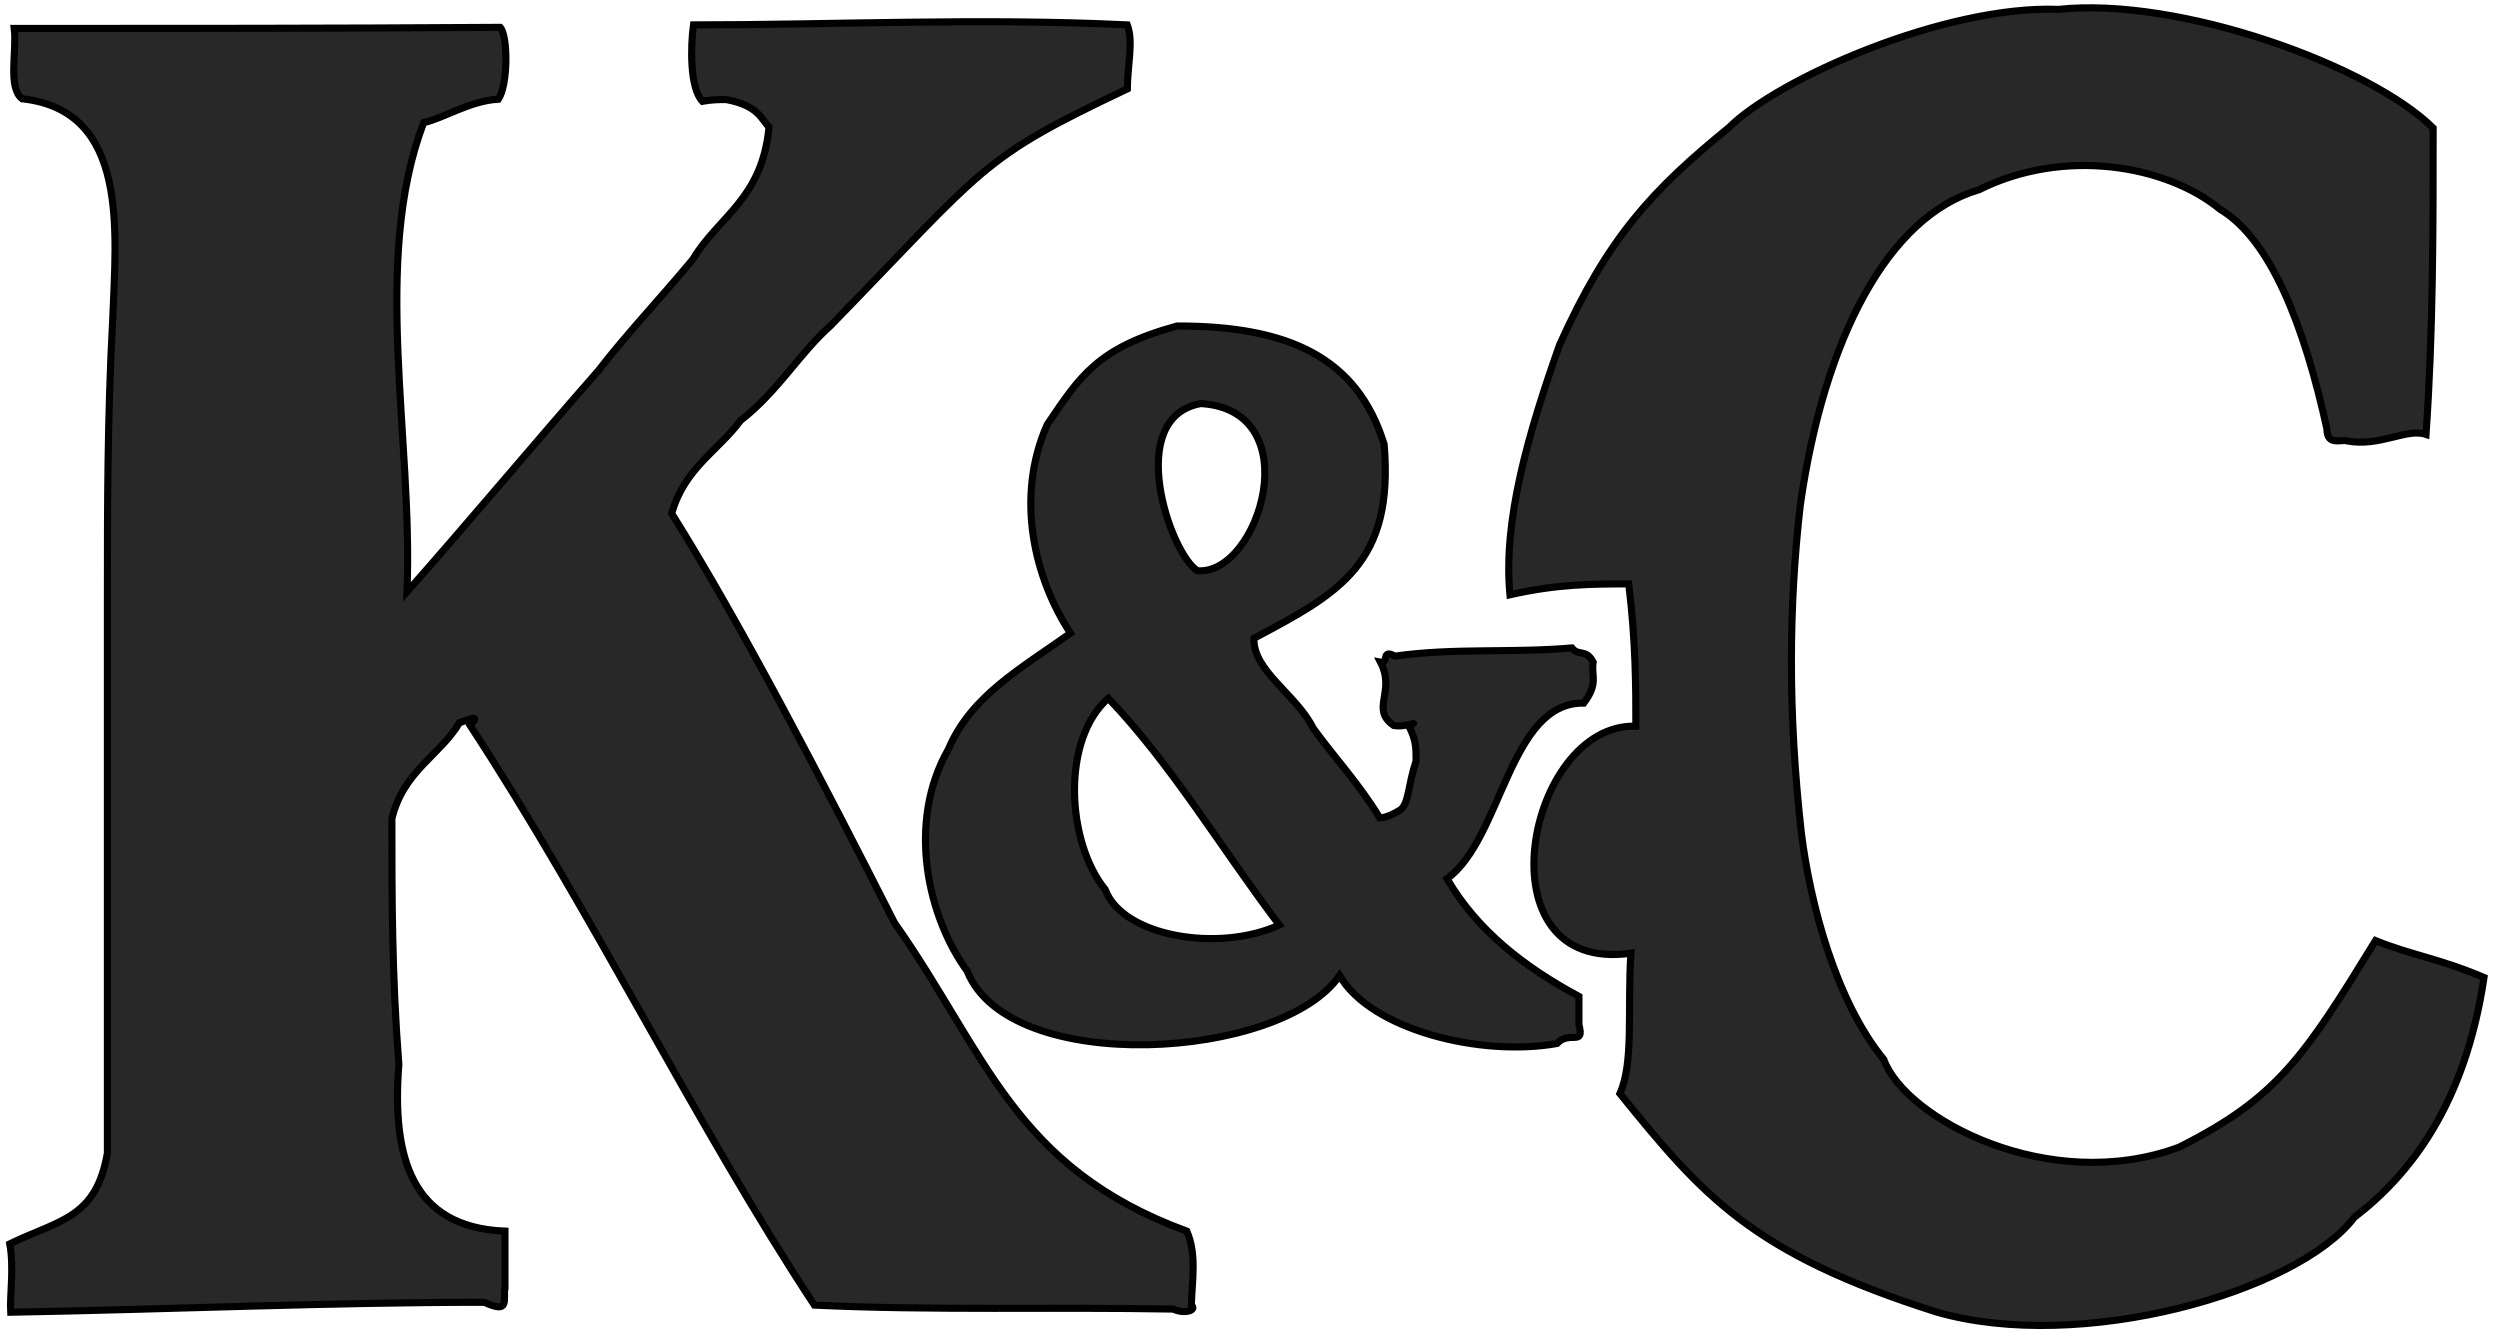
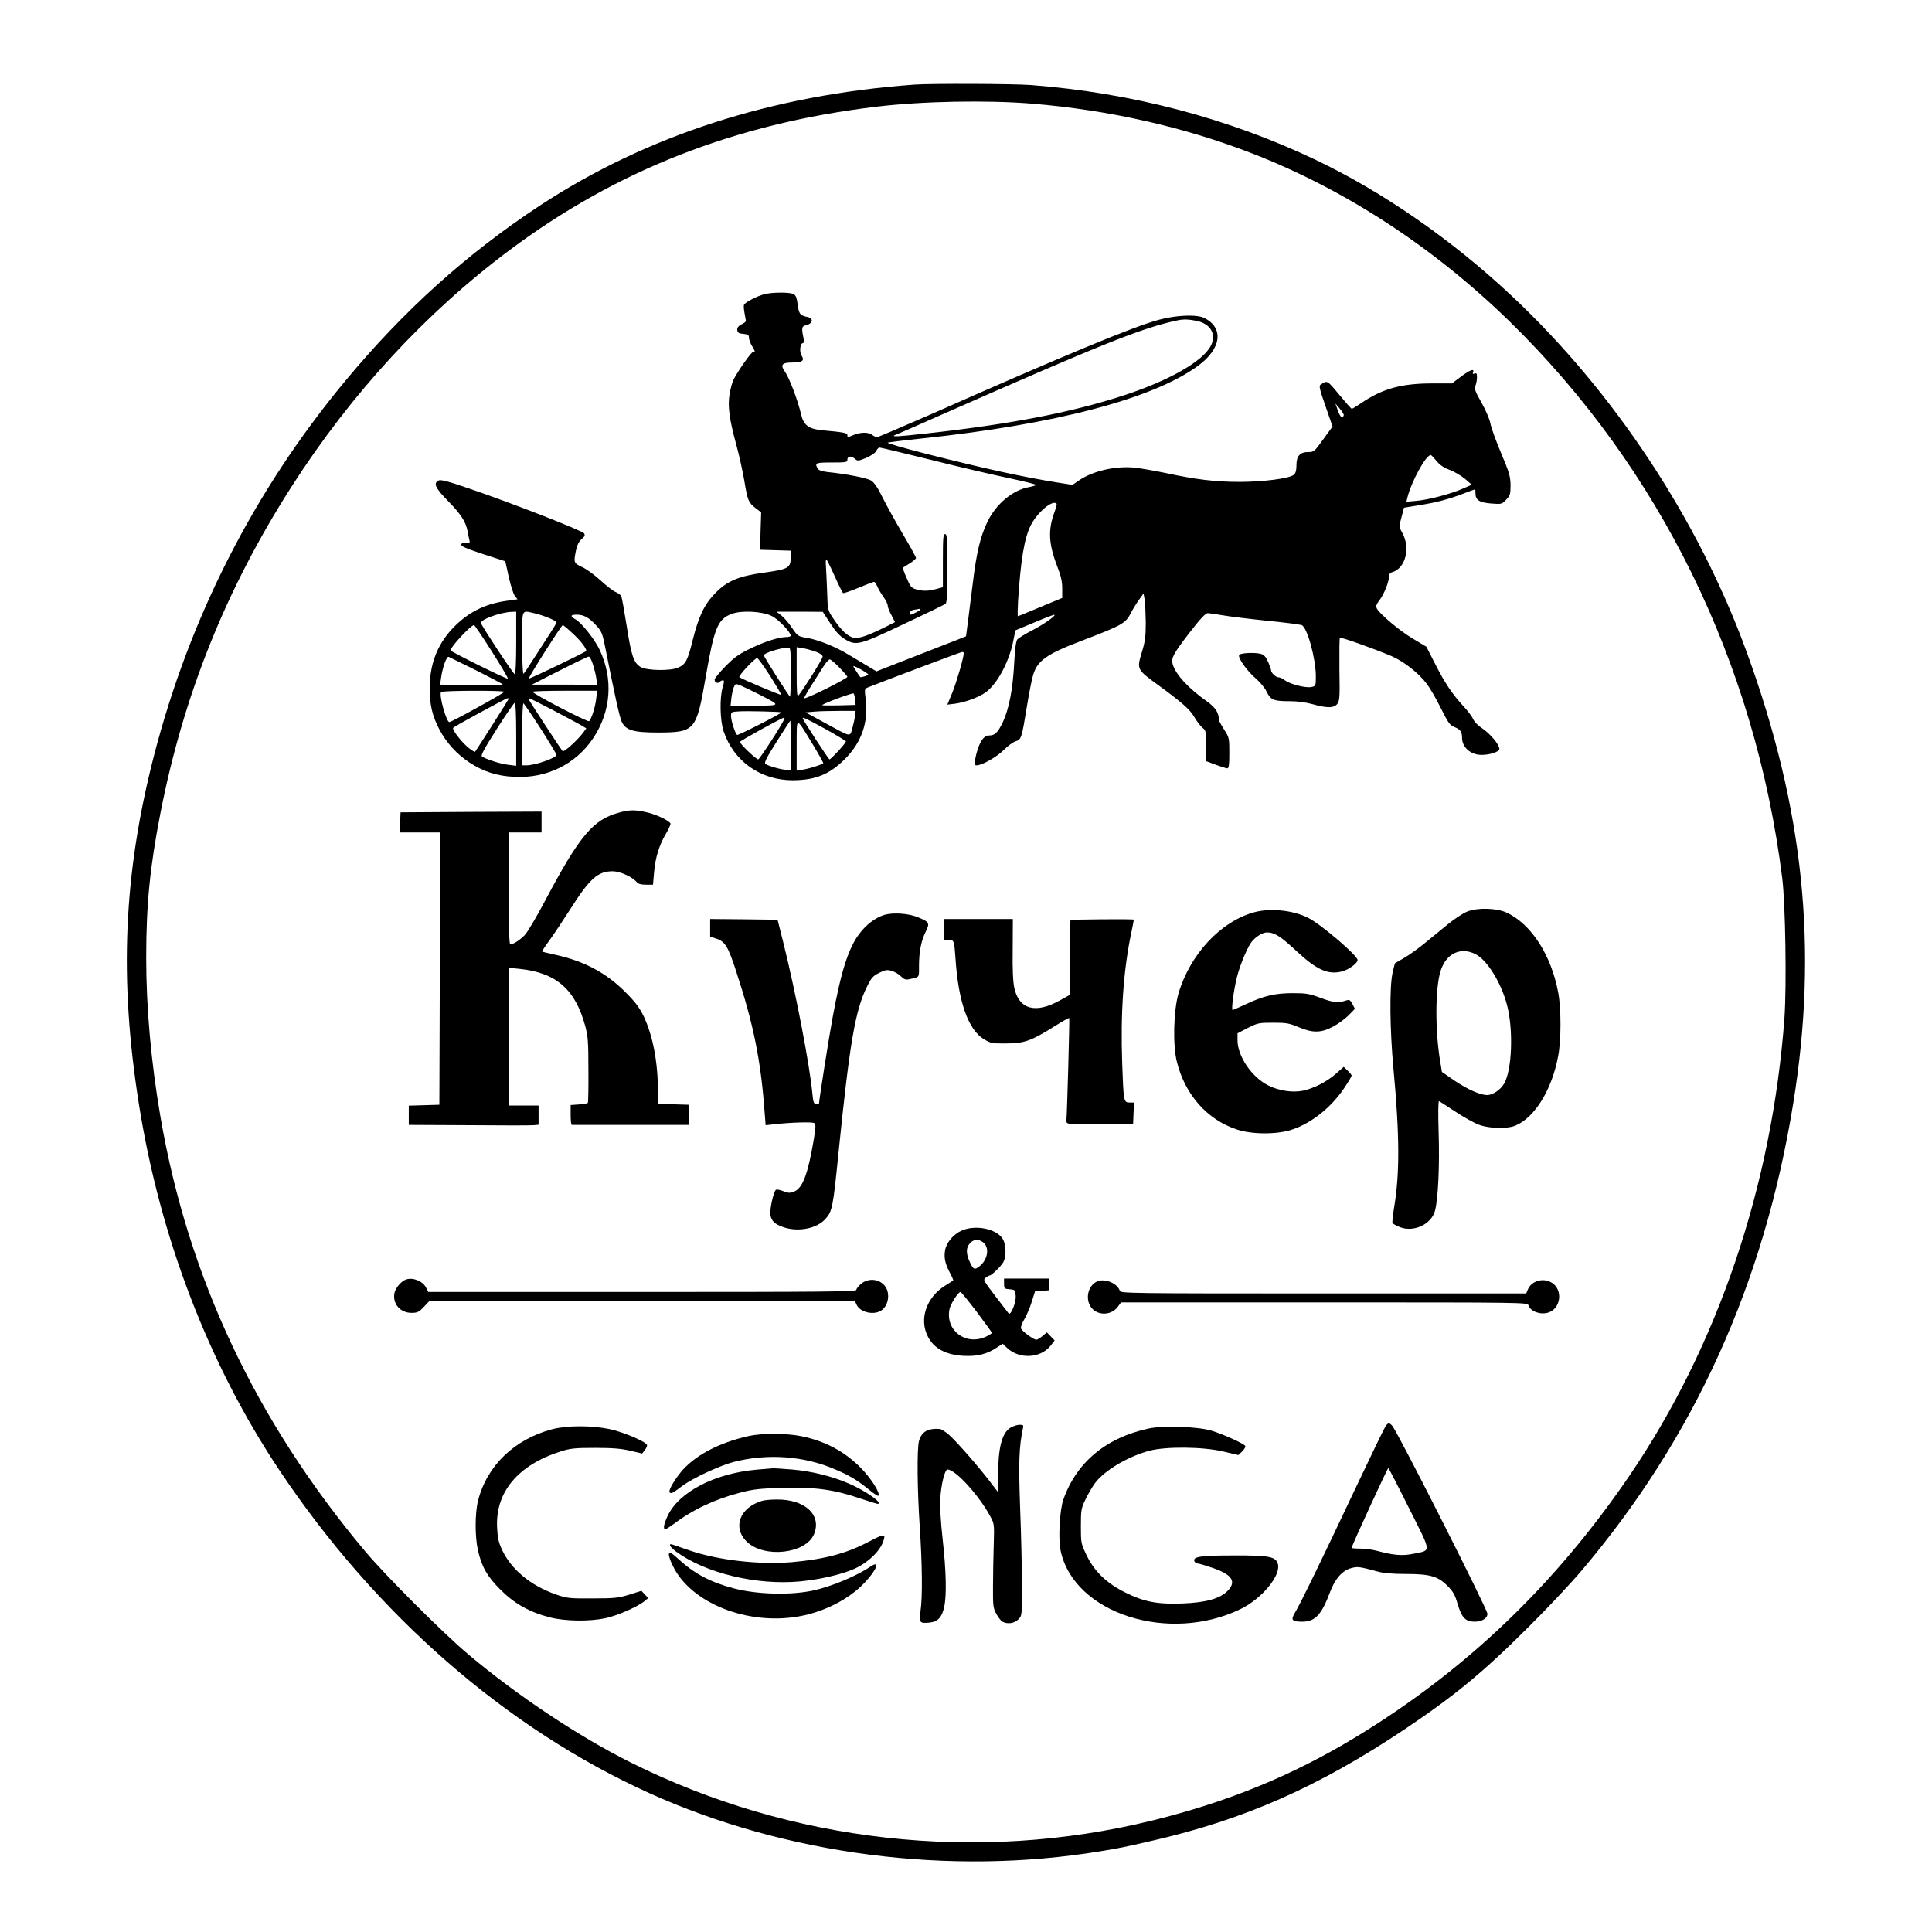
- <svg xmlns="http://www.w3.org/2000/svg" width="351.5px" height="188.5px">
-   <path fill-rule="evenodd" stroke="rgb(0, 0, 0)" stroke-width="1px" stroke-linecap="butt" stroke-linejoin="miter" fill="rgb(40, 40, 40)" d="M330.000,62.000 C329.333,61.667 327.167,62.833 327.167,60.314 C323.988,45.844 319.273,33.675 312.148,29.429 C304.665,23.250 290.254,20.668 278.241,26.684 C265.492,30.380 256.479,47.509 253.122,71.000 C251.513,85.1 251.350,100.1 253.279,117.191 C254.517,127.037 258.093,140.705 264.864,148.969 C267.881,157.279 288.081,168.065 306.371,161.298 C320.221,154.342 323.967,148.582 334.000,132.247 C339.000,134.282 343.1,134.800 349.253,137.436 C346.589,155.266 338.892,165.125 331.018,171.161 C322.977,181.726 292.419,190.317 272.241,184.460 C246.288,176.221 239.416,168.158 227.757,153.757 C229.724,149.391 228.800,142.133 229.300,134.023 C207.814,137.070 214.575,101.635 230.000,102.1 C230.000,96.667 230.000,90.333 229.000,82.1 C224.000,82.1 219.000,82.1 212.299,83.628 C211.302,73.209 214.857,60.989 219.272,48.495 C226.051,33.418 232.247,26.764 243.119,17.902 C249.931,11.098 273.485,0.691 289.423,1.318 C306.366,-0.496 333.282,9.226 342.1,18.000 C342.1,32.333 342.1,46.667 341.1,61.077 C338.333,60.152 334.667,62.848 330.000,62.000 ZM224.000,93.1 C223.667,95.000 224.833,96.000 222.677,98.857 C212.170,98.696 211.182,117.993 203.450,123.550 C207.753,130.913 214.362,135.971 222.000,140.1 C222.000,142.000 222.000,142.1 222.000,144.1 C222.833,147.167 220.667,144.833 218.907,146.719 C208.205,148.630 192.744,144.788 188.340,137.158 C180.261,149.039 141.884,151.443 135.976,136.517 C130.499,129.047 127.406,115.705 133.343,105.343 C136.517,97.850 143.410,94.076 150.510,89.026 C145.519,81.463 142.656,70.037 147.230,59.706 C151.793,52.999 154.200,48.914 165.509,45.833 C181.142,45.820 190.828,50.232 194.608,62.464 C196.040,79.300 188.226,83.414 176.305,89.749 C176.151,94.342 182.289,97.639 184.628,102.372 C187.556,106.444 190.972,110.028 194.000,115.000 C194.1,115.000 195.1,115.000 196.894,113.864 C198.098,112.965 197.958,110.423 199.1,107.000 C199.1,105.1 199.1,104.1 198.1,102.1 C199.833,101.167 197.667,102.333 195.955,102.000 C192.603,99.667 196.286,97.333 194.1,93.1 C195.333,93.333 194.167,91.167 196.1,92.253 C204.667,91.060 212.333,91.840 221.000,91.1 C222.000,92.333 223.000,91.167 224.000,93.1 ZM168.819,56.742 C157.987,58.717 164.481,77.824 168.358,80.245 C177.068,80.959 184.187,57.636 168.819,56.742 ZM155.825,98.175 C149.206,103.978 149.927,118.347 155.397,125.077 C157.832,131.662 171.317,133.972 179.870,130.058 C171.577,119.090 164.769,107.565 155.825,98.175 ZM116.786,45.786 C112.366,49.700 109.381,55.048 104.121,59.121 C101.025,63.358 96.189,65.856 94.443,72.200 C104.015,87.446 115.688,109.861 125.761,129.737 C138.658,148.022 142.463,164.137 166.864,173.1 C168.299,176.333 167.590,180.167 167.500,183.500 C168.333,184.167 166.667,184.833 164.943,184.057 C148.254,183.746 130.874,184.279 114.500,183.500 C97.928,158.359 83.141,127.991 66.1,102.000 C67.833,100.167 65.667,101.333 64.606,101.606 C61.884,106.217 56.713,108.380 55.1,115.1 C55.1,126.1 55.1,137.1 56.078,149.653 C55.067,162.748 57.886,172.568 71.000,173.1 C71.000,176.333 71.000,178.667 71.000,181.1 C70.667,182.667 71.833,184.833 68.1,183.1 C46.667,183.1 24.187,184.085 1.500,184.500 C1.353,182.171 2.000,178.333 1.375,174.885 C8.408,171.490 13.520,171.317 15.1,162.1 C15.1,136.1 15.1,111.000 15.1,84.000 C15.1,71.333 15.1,58.667 15.843,45.010 C16.297,32.611 18.235,15.521 3.110,13.890 C1.058,12.276 2.397,7.270 2.000,4.000 C24.333,4.000 46.667,4.000 70.330,3.846 C71.438,5.053 71.438,11.947 70.070,13.949 C66.081,14.161 62.337,16.646 59.569,17.241 C52.158,36.707 58.112,61.661 57.219,83.219 C66.137,73.137 74.773,62.773 84.120,52.120 C88.184,46.851 92.751,42.084 97.418,36.456 C101.004,30.437 107.165,28.007 108.121,17.879 C107.010,16.657 106.518,14.816 102.1,14.000 C101.1,14.000 100.1,14.000 98.758,14.242 C96.974,12.359 97.088,6.579 97.500,3.500 C117.167,3.500 137.924,2.500 158.500,3.500 C159.380,5.833 158.534,9.126 158.500,12.500 C137.706,22.353 138.764,23.194 116.786,45.786 Z" />
+ <svg xmlns="http://www.w3.org/2000/svg" version="1.0" width="1295pt" height="1295pt" viewBox="0 0 1295 1295" preserveAspectRatio="xMidYMid meet">
+   <g transform="translate(0,1295) scale(0.1,-0.1)" fill="#000000" stroke="none">
+     <path d="M6130 12383 c-954 -69 -1795 -341 -2510 -810 -491 -323 -914 -704 -1307 -1178 -611 -736 -1043 -1585 -1283 -2518 -202 -789 -232 -1488 -99 -2327 141 -893 467 -1743 942 -2455 647 -969 1521 -1731 2481 -2165 915 -413 2013 -555 3021 -389 134 22 153 26 345 70 623 143 1118 362 1697 749 334 224 528 384 829 685 122 121 279 288 349 370 761 896 1229 1928 1425 3140 168 1038 71 1973 -312 3024 -324 890 -892 1749 -1583 2395 -399 373 -857 690 -1305 904 -588 280 -1234 450 -1909 502 -121 9 -668 11 -781 3z m790 -128 c510 -42 1012 -155 1467 -331 624 -241 1221 -630 1732 -1129 1008 -985 1646 -2289 1827 -3730 22 -176 30 -722 15 -938 -83 -1125 -446 -2197 -1038 -3067 -501 -735 -1101 -1308 -1836 -1754 -428 -259 -859 -435 -1368 -560 -1169 -286 -2417 -146 -3491 390 -350 175 -760 448 -1088 724 -171 144 -554 527 -691 690 -734 875 -1188 1838 -1373 2911 -63 367 -96 732 -96 1068 0 359 25 611 96 974 155 792 442 1505 880 2188 399 622 897 1162 1459 1582 720 538 1516 849 2460 962 309 37 744 45 1045 20z" />
+     <path d="M5127 10979 c-49 -12 -133 -55 -140 -72 -3 -7 -1 -33 4 -58 4 -24 8 -47 9 -51 0 -4 -14 -15 -31 -23 -22 -12 -29 -22 -27 -38 2 -17 11 -23 41 -25 30 -3 37 -7 37 -25 0 -12 9 -37 20 -55 23 -38 24 -42 7 -42 -12 0 -99 -124 -131 -186 -8 -17 -20 -61 -26 -97 -13 -82 -1 -168 45 -337 19 -69 43 -178 54 -242 22 -134 28 -147 77 -185 l36 -27 -4 -125 -3 -126 103 -3 102 -3 0 -43 c0 -73 -14 -81 -177 -104 -171 -23 -249 -56 -328 -137 -73 -74 -112 -156 -151 -312 -35 -142 -48 -167 -101 -189 -51 -22 -210 -19 -249 5 -46 28 -62 73 -93 273 -16 101 -32 190 -36 200 -4 9 -20 22 -37 29 -17 7 -63 42 -102 78 -39 36 -95 77 -124 90 -57 27 -58 30 -41 113 8 36 20 60 38 75 20 17 24 25 16 38 -11 18 -481 202 -769 300 -145 50 -193 62 -207 54 -36 -19 -21 -50 65 -138 88 -90 120 -141 131 -206 4 -22 9 -48 12 -58 4 -15 0 -18 -23 -15 -20 2 -30 -2 -32 -12 -2 -12 34 -27 146 -64 l149 -48 23 -105 c13 -57 31 -115 41 -127 l18 -23 -78 -11 c-147 -21 -262 -81 -363 -190 -99 -108 -148 -238 -148 -397 0 -108 18 -185 65 -274 48 -91 116 -165 203 -223 93 -60 181 -89 297 -95 218 -12 413 83 531 259 120 180 136 397 43 593 -32 69 -123 183 -162 204 -37 20 -34 31 8 31 48 0 83 -19 131 -72 37 -40 42 -53 62 -153 61 -309 95 -463 109 -492 27 -58 77 -73 244 -73 248 1 257 11 320 376 56 325 80 384 173 419 65 25 205 18 269 -14 44 -21 127 -108 127 -132 0 -5 -13 -9 -28 -9 -50 0 -143 -29 -240 -76 -78 -37 -109 -59 -169 -120 -40 -41 -73 -81 -73 -89 0 -20 20 -29 33 -16 6 6 16 11 23 11 9 0 9 -11 -2 -47 -21 -71 -18 -221 6 -294 68 -202 248 -329 464 -329 151 1 244 38 348 141 112 110 160 248 141 400 -9 67 -8 71 11 80 76 31 627 239 635 239 6 0 11 -3 11 -7 0 -30 -46 -187 -74 -259 l-36 -87 49 6 c65 8 158 41 206 75 78 55 159 204 187 347 l14 70 125 52 c68 29 129 52 134 52 22 0 -65 -62 -146 -104 -47 -24 -92 -52 -100 -61 -9 -11 -16 -63 -21 -159 -9 -175 -35 -310 -78 -399 -34 -70 -52 -86 -94 -86 -37 0 -72 -63 -90 -162 -6 -32 -4 -38 11 -38 36 0 139 59 182 104 25 25 60 51 78 57 39 12 41 18 77 239 14 85 32 178 41 206 28 95 91 140 320 227 279 107 300 118 336 190 12 23 36 62 53 86 l31 43 7 -38 c4 -22 7 -91 8 -154 0 -98 -4 -128 -27 -204 -34 -112 -33 -114 113 -220 159 -116 211 -162 241 -215 15 -25 38 -56 52 -68 25 -20 26 -26 26 -123 l0 -102 64 -24 c35 -13 70 -24 77 -24 11 0 14 22 14 103 0 100 -1 104 -35 157 -19 30 -35 59 -35 65 0 47 -23 83 -79 123 -125 88 -211 181 -231 251 -11 41 5 70 120 219 66 85 101 122 115 122 11 0 58 -7 105 -15 47 -8 179 -24 295 -36 115 -11 219 -25 230 -29 37 -14 95 -224 95 -344 0 -63 -1 -65 -30 -71 -37 -8 -144 19 -177 45 -14 11 -33 20 -43 20 -18 0 -50 30 -50 47 0 6 -9 31 -20 57 -15 33 -28 48 -48 53 -39 11 -132 7 -145 -6 -15 -15 51 -109 114 -162 26 -22 57 -60 69 -85 27 -56 47 -64 153 -64 52 0 109 -7 155 -20 100 -28 147 -27 168 5 14 21 15 53 12 229 -1 112 0 207 3 211 7 6 221 -70 347 -123 82 -36 180 -112 236 -186 21 -28 64 -102 94 -163 50 -100 60 -114 93 -127 38 -16 49 -31 49 -72 0 -63 58 -114 130 -114 58 0 120 21 120 40 0 29 -61 102 -115 138 -29 19 -54 45 -60 61 -6 15 -36 56 -68 90 -75 82 -122 152 -190 286 l-56 110 -92 55 c-89 53 -219 163 -240 201 -8 15 -4 27 16 54 31 39 65 124 65 159 0 17 7 27 23 31 89 27 123 164 65 266 -21 38 -21 39 -4 102 l17 64 129 21 c84 14 165 35 236 61 59 23 109 41 111 41 2 0 3 -13 3 -28 0 -44 27 -61 106 -67 68 -5 71 -5 99 25 27 28 30 37 30 98 -1 59 -8 84 -63 214 -34 81 -67 171 -72 200 -6 30 -32 90 -60 140 -43 75 -48 91 -40 113 6 15 10 40 10 57 0 24 -3 29 -16 24 -12 -4 -15 -2 -10 9 10 27 -21 16 -82 -30 l-60 -45 -131 0 c-208 0 -335 -35 -480 -134 -29 -20 -56 -36 -60 -36 -4 0 -42 43 -85 95 -81 98 -79 97 -125 66 -11 -7 -5 -34 34 -144 l47 -136 -62 -85 c-59 -83 -63 -86 -101 -86 -55 0 -79 -26 -79 -88 0 -34 -5 -54 -17 -64 -28 -25 -204 -48 -364 -48 -164 0 -294 16 -494 59 -77 16 -174 33 -216 37 -126 11 -273 -23 -365 -85 l-45 -31 -97 15 c-237 38 -489 93 -887 194 -148 38 -263 71 -255 74 8 3 107 15 220 27 905 95 1563 268 1863 490 153 113 171 249 43 317 -50 27 -189 22 -310 -11 -170 -46 -620 -232 -1542 -640 -183 -80 -338 -146 -345 -146 -8 0 -23 7 -33 15 -25 19 -77 19 -123 0 -43 -18 -43 -18 -43 -1 0 14 -25 19 -169 32 -92 9 -125 34 -142 109 -21 91 -78 242 -108 284 -32 45 -20 61 48 61 69 0 86 13 64 46 -16 25 -10 84 9 84 6 0 8 13 4 33 -15 72 -13 80 22 89 42 11 45 45 5 53 -51 11 -58 20 -66 84 -8 53 -13 64 -34 72 -30 11 -134 10 -186 -2z m2895 -180 c94 -20 133 -91 94 -167 -55 -106 -285 -236 -595 -336 -347 -112 -748 -189 -1306 -251 -207 -23 -253 -25 -209 -8 10 3 141 60 289 126 1107 488 1362 590 1600 640 37 8 74 7 127 -4z m985 -633 c-8 -25 -24 -12 -39 31 l-17 48 30 -35 c16 -19 28 -39 26 -44z m-2760 -300 c186 -47 420 -101 520 -122 100 -21 180 -41 178 -45 -3 -3 -22 -9 -42 -13 -113 -18 -227 -113 -286 -237 -47 -99 -72 -205 -97 -412 -12 -94 -27 -212 -33 -262 l-12 -90 -60 -24 c-33 -13 -168 -66 -300 -117 l-240 -94 -65 39 c-36 21 -91 54 -124 74 -81 50 -199 98 -275 111 -62 10 -64 12 -102 67 -21 32 -53 69 -71 83 l-33 26 155 0 155 -1 49 -75 c33 -52 62 -85 94 -105 80 -50 97 -46 400 98 147 69 273 130 280 136 9 7 12 67 12 238 0 197 -2 229 -15 229 -13 0 -15 -26 -15 -178 l0 -178 -45 -12 c-55 -15 -89 -15 -135 -2 -31 9 -38 18 -63 76 -16 36 -27 67 -25 69 2 1 22 14 46 29 23 14 42 31 42 36 0 6 -39 77 -87 158 -48 81 -109 191 -136 245 -33 68 -58 104 -78 116 -28 17 -158 43 -292 57 -41 5 -61 12 -67 25 -20 36 -12 39 95 39 98 0 105 1 105 20 0 24 26 26 51 4 17 -15 22 -15 75 7 34 15 61 33 67 46 6 13 16 23 23 23 7 0 165 -38 351 -84z m3381 -5 c23 -28 49 -46 90 -61 31 -12 77 -39 102 -60 l45 -39 -59 -26 c-80 -35 -225 -74 -310 -82 l-69 -6 7 29 c27 108 124 284 156 284 4 0 21 -18 38 -39z m-2546 -287 c3 -3 -3 -27 -13 -54 -45 -120 -41 -213 16 -362 27 -69 35 -105 35 -153 l0 -63 -77 -32 c-43 -18 -109 -45 -147 -61 -37 -16 -70 -29 -73 -29 -3 0 -2 46 1 103 18 277 42 420 85 506 45 88 146 173 173 145z m-1488 -484 c27 -61 53 -113 57 -115 4 -3 50 13 103 35 53 22 100 40 105 40 5 0 14 -14 21 -30 7 -17 26 -49 41 -70 16 -22 29 -48 29 -58 0 -11 11 -40 25 -65 l24 -47 -47 -24 c-127 -64 -194 -88 -228 -81 -40 7 -87 51 -139 130 -37 55 -37 55 -41 183 -3 70 -6 146 -8 170 -2 23 -1 42 3 42 3 0 28 -50 55 -110z m576 -225 c0 -5 -55 -35 -65 -35 -3 0 -5 6 -5 14 0 8 12 17 28 19 15 2 30 5 35 6 4 0 7 -1 7 -4z m-2710 -225 c0 -119 -4 -210 -9 -210 -9 0 -215 312 -227 343 -8 23 130 74 209 76 l27 1 0 -210z m120 200 c61 -14 150 -50 150 -62 0 -5 -22 -41 -48 -81 -26 -40 -74 -114 -106 -164 -32 -51 -62 -95 -67 -99 -5 -3 -9 81 -9 205 0 237 -7 220 80 201z m-283 -257 c62 -98 110 -179 107 -182 -5 -6 -384 181 -384 190 0 23 136 169 157 169 5 0 58 -80 120 -177z m543 120 c50 -46 90 -97 90 -116 0 -6 -381 -190 -385 -185 -6 5 218 357 227 358 4 0 34 -25 68 -57z m1460 -258 c0 -91 -2 -165 -4 -165 -6 0 -176 267 -176 278 0 14 105 48 158 51 22 1 22 1 22 -164z m170 136 c29 -11 45 -23 44 -33 -1 -16 -134 -228 -161 -258 -11 -12 -13 13 -13 154 l0 168 43 -7 c23 -4 62 -15 87 -24z m-2277 -125 c97 -49 177 -91 177 -94 0 -4 -95 -6 -210 -4 l-210 3 6 42 c10 75 38 151 52 144 4 -2 87 -43 185 -91z m781 42 c9 -29 20 -72 23 -95 l6 -43 -219 1 -219 0 185 94 c102 52 190 94 196 94 6 1 19 -23 28 -51z m1189 -80 c42 -67 75 -123 73 -125 -4 -5 -265 106 -280 118 -9 8 104 129 119 128 6 0 45 -55 88 -121z m464 57 c29 -30 53 -58 53 -62 0 -5 -65 -41 -145 -81 -80 -39 -145 -68 -145 -62 0 5 25 49 56 97 31 48 67 105 80 126 14 20 30 37 36 37 7 0 36 -25 65 -55z m193 -46 c0 -7 -51 -22 -54 -17 -2 2 -12 17 -24 35 -12 17 -22 34 -22 38 0 3 22 -6 50 -22 27 -15 50 -31 50 -34z m-729 -135 c146 -75 147 -73 -35 -74 l-159 0 5 48 c3 26 10 59 16 74 11 27 11 27 49 12 21 -9 77 -36 124 -60z m-1711 19 c-1 -9 -353 -203 -368 -203 -20 0 -70 179 -56 201 6 11 424 12 424 2z m616 -48 c-6 -53 -30 -130 -47 -149 -8 -9 -378 183 -379 197 0 4 97 7 216 7 l217 0 -7 -55z m1736 -5 l3 -35 -115 -3 c-62 -1 -112 -1 -109 2 13 13 205 84 211 78 3 -4 8 -23 10 -42z m-2322 6 c0 -4 -218 -347 -226 -355 -2 -2 -20 8 -39 23 -49 38 -118 127 -107 138 12 12 354 198 364 198 5 0 8 -2 8 -4z m289 -72 c80 -42 165 -88 189 -101 l42 -25 -19 -26 c-39 -53 -131 -136 -140 -127 -8 8 -191 287 -225 343 -4 6 -4 12 0 12 4 0 73 -34 153 -76z m-239 -165 l0 -212 -55 7 c-51 6 -142 35 -174 55 -10 7 12 48 99 185 61 97 116 176 121 176 5 0 9 -87 9 -211z m164 37 c58 -91 106 -170 106 -176 0 -20 -143 -70 -202 -70 l-28 0 0 211 c0 124 4 208 9 205 5 -4 57 -80 115 -170z m1613 109 c7 -5 -288 -155 -296 -151 -13 8 -41 95 -41 127 0 27 2 28 58 31 50 3 273 -2 279 -7z m495 -20 c-2 -16 -10 -54 -18 -83 -18 -64 -3 -66 -182 31 l-132 72 57 5 c32 3 108 5 168 5 l110 0 -3 -30z m-474 -23 c-18 -43 -166 -271 -176 -272 -14 0 -122 103 -122 117 0 7 275 159 293 162 5 0 7 -3 5 -7z m274 -68 c76 -42 138 -80 138 -84 0 -11 -100 -120 -110 -120 -6 0 -166 245 -178 272 -7 16 14 6 150 -68z m-232 -109 l0 -165 -28 0 c-31 0 -118 24 -141 39 -11 7 5 39 75 150 49 77 90 141 92 141 1 0 2 -74 2 -165z m147 7 c41 -68 73 -125 71 -128 -12 -11 -120 -44 -148 -44 l-30 0 0 168 c1 194 -9 193 107 4z" />
+     <path d="M4152 7504 c-176 -47 -265 -152 -497 -589 -58 -110 -120 -215 -138 -233 -32 -33 -76 -62 -97 -62 -7 0 -10 120 -10 375 l0 375 110 0 110 0 0 70 0 70 -472 -2 -473 -3 -3 -67 -3 -68 136 0 135 0 -2 -912 -3 -913 -102 -3 -103 -3 0 -64 0 -65 403 -2 c221 -2 417 -2 435 0 l32 3 0 65 0 64 -100 0 -100 0 0 461 0 462 70 -7 c246 -25 375 -135 442 -381 19 -70 22 -107 22 -297 1 -119 -1 -219 -4 -221 -3 -3 -30 -8 -60 -10 l-55 -4 0 -67 c0 -36 3 -66 8 -66 4 0 183 0 397 0 l391 0 -3 68 -3 67 -102 3 -103 3 0 85 c0 194 -34 373 -96 503 -29 59 -56 95 -123 162 -129 129 -276 207 -468 249 -47 10 -86 20 -89 22 -2 2 20 36 49 75 29 40 90 132 137 205 133 210 187 258 287 258 49 0 133 -38 162 -74 9 -11 30 -16 61 -16 l47 0 7 80 c8 100 35 188 81 264 19 32 32 62 29 67 -12 20 -94 59 -154 73 -79 19 -119 19 -188 0z" />
+     <path d="M9835 6840 c-28 -11 -86 -49 -130 -85 -44 -36 -116 -95 -160 -131 -44 -36 -105 -79 -135 -96 -30 -17 -57 -33 -59 -34 -2 -2 -9 -31 -17 -66 -21 -96 -18 -379 6 -639 42 -451 43 -707 4 -936 -8 -51 -13 -97 -10 -102 4 -5 27 -17 51 -27 94 -35 211 21 234 112 21 82 31 304 24 523 -4 132 -3 212 3 210 5 -2 54 -34 109 -70 55 -37 126 -76 158 -88 70 -26 190 -29 244 -6 130 54 245 240 287 465 21 107 21 322 0 430 -47 248 -178 452 -341 531 -68 33 -198 37 -268 9z m56 -286 c77 -39 171 -191 210 -339 44 -166 34 -438 -19 -528 -23 -41 -77 -77 -113 -77 -47 0 -131 37 -220 97 l-84 58 -12 73 c-34 204 -33 484 2 600 36 120 134 168 236 116z" />
+     <path d="M8406 6835 c-225 -62 -430 -283 -507 -545 -33 -115 -39 -348 -10 -459 55 -220 204 -387 402 -452 103 -34 272 -34 371 0 131 44 262 149 349 279 27 40 49 78 49 82 0 5 -12 20 -27 34 l-26 25 -51 -45 c-63 -55 -148 -99 -224 -115 -70 -14 -161 0 -232 36 -109 55 -204 194 -205 300 l0 49 69 36 c66 33 74 35 170 35 90 0 109 -4 171 -30 95 -40 150 -39 231 4 34 18 80 52 103 75 l43 44 -17 32 c-13 26 -21 31 -38 25 -59 -19 -88 -16 -174 16 -78 29 -99 32 -188 32 -118 0 -195 -18 -314 -74 -46 -21 -86 -39 -89 -39 -10 0 8 137 29 220 20 82 74 209 101 240 29 34 72 60 100 60 51 0 92 -26 196 -123 138 -129 215 -163 309 -138 45 12 103 55 103 76 0 30 -252 245 -334 284 -103 51 -253 65 -360 36z" />
+     <path d="M5923 6816 c-58 -19 -118 -65 -163 -125 -73 -97 -122 -249 -179 -561 -24 -128 -91 -553 -91 -576 0 -2 -9 -4 -19 -4 -16 0 -20 10 -26 73 -19 197 -111 673 -194 1007 l-39 155 -226 3 -226 2 0 -59 0 -59 42 -14 c57 -18 79 -53 132 -217 117 -357 166 -599 191 -945 l7 -88 56 6 c113 13 257 17 270 8 11 -7 10 -27 -3 -108 -39 -231 -74 -326 -130 -350 -30 -12 -39 -12 -75 2 -24 10 -45 13 -50 8 -17 -17 -42 -136 -36 -169 8 -40 29 -60 85 -80 99 -35 226 -11 284 55 45 49 51 77 87 439 76 748 113 962 193 1121 27 55 39 69 80 89 42 21 53 22 86 13 20 -7 48 -23 61 -37 16 -17 30 -23 47 -20 80 17 73 8 73 89 0 95 14 169 45 231 28 58 25 64 -48 95 -64 28 -174 36 -234 16z" />
+     <path d="M6330 6720 l0 -70 30 0 c35 0 36 -4 45 -130 19 -285 85 -471 189 -535 47 -28 55 -30 150 -29 120 0 168 17 321 113 54 34 100 60 102 57 3 -3 -14 -634 -19 -686 -2 -27 8 -28 225 -27 l222 2 3 73 3 72 -30 0 c-39 0 -40 8 -49 260 -12 341 8 631 63 888 8 40 15 75 15 78 0 2 -96 3 -212 2 l-213 -3 -2 -70 c-1 -38 -2 -152 -2 -252 l-1 -182 -63 -35 c-165 -93 -276 -63 -308 81 -9 39 -13 127 -11 261 l1 202 -229 0 -230 0 0 -70z" />
+     <path d="M6445 4701 c-55 -24 -101 -80 -110 -130 -9 -51 0 -93 33 -154 14 -26 23 -48 21 -50 -2 -2 -28 -18 -56 -36 -124 -78 -173 -224 -114 -339 41 -81 120 -123 238 -130 93 -5 158 11 224 55 l40 26 27 -26 c83 -80 227 -73 295 14 l26 34 -26 27 -26 27 -29 -24 c-16 -14 -35 -25 -42 -25 -18 0 -96 57 -102 75 -4 8 6 36 22 62 15 26 38 79 50 118 l22 70 46 3 46 3 0 40 0 39 -150 0 -150 0 0 -34 c0 -33 2 -35 38 -38 36 -3 37 -4 40 -45 3 -44 -33 -133 -47 -117 -4 5 -45 58 -90 117 -78 102 -82 109 -65 122 11 8 22 15 26 15 15 0 79 64 94 91 20 40 18 118 -5 155 -42 68 -184 97 -276 55z m142 -76 c48 -34 36 -118 -23 -164 -32 -25 -41 -21 -65 33 -25 55 -24 94 3 123 25 27 54 29 85 8z m-41 -467 c54 -73 101 -136 102 -141 2 -4 -16 -16 -40 -27 -135 -61 -271 41 -244 183 6 35 59 117 74 117 5 0 53 -60 108 -132z" />
+     <path d="M2720 4373 c-31 -11 -70 -58 -76 -90 -14 -72 39 -133 114 -133 40 0 50 5 83 40 l38 40 1426 0 1425 0 12 -26 c25 -53 122 -73 171 -34 34 27 48 79 36 125 -21 75 -116 101 -178 49 -17 -14 -31 -32 -31 -40 0 -12 -206 -14 -1435 -14 l-1434 0 -16 31 c-23 43 -89 69 -135 52z" />
+     <path d="M7355 4361 c-56 -24 -80 -102 -50 -160 36 -70 139 -75 187 -11 l22 30 1362 0 c1333 0 1363 0 1369 -19 12 -40 76 -65 130 -50 88 25 104 155 25 202 -58 35 -138 10 -160 -49 l-10 -24 -1359 0 c-1312 0 -1360 1 -1365 18 -16 50 -100 85 -151 63z" />
+     <path d="M9285 3386 c-9 -14 -102 -206 -207 -428 -210 -446 -364 -763 -400 -821 -27 -46 -18 -57 52 -57 85 0 128 46 185 198 33 89 82 145 142 161 43 12 56 10 178 -23 40 -11 101 -16 185 -16 164 0 218 -15 281 -79 39 -38 51 -60 69 -121 27 -92 53 -120 113 -120 50 0 87 22 87 53 0 30 -602 1220 -638 1260 -20 23 -29 22 -47 -7z m160 -546 c154 -307 151 -279 27 -305 -71 -15 -130 -10 -242 20 -30 8 -81 15 -112 15 -32 0 -58 2 -58 5 0 13 240 535 246 535 2 0 65 -121 139 -270z" />
+     <path d="M6774 3381 c-58 -35 -84 -134 -84 -325 l0 -108 -56 73 c-78 102 -214 257 -268 307 -25 23 -56 43 -68 44 -80 5 -121 -19 -138 -81 -14 -51 -12 -320 5 -576 17 -253 19 -471 5 -565 -11 -76 -5 -83 60 -76 56 5 84 35 99 106 17 78 13 241 -10 448 -14 126 -19 218 -16 282 6 94 30 190 48 190 54 0 215 -177 290 -320 23 -42 24 -53 20 -180 -2 -74 -5 -200 -5 -280 -1 -132 1 -149 22 -187 12 -23 31 -47 41 -53 34 -18 80 -12 106 15 25 24 25 25 25 222 0 109 -5 343 -12 519 -11 311 -8 413 18 537 6 24 4 27 -22 27 -16 0 -43 -9 -60 -19z" />
+     <path d="M3701 3370 c-253 -67 -438 -245 -497 -480 -21 -84 -21 -244 0 -333 26 -112 62 -174 151 -263 93 -93 194 -150 330 -185 101 -26 267 -29 375 -5 77 16 216 77 260 114 l25 20 -23 25 -23 24 -82 -26 c-73 -22 -99 -25 -247 -25 -155 -1 -170 1 -245 27 -168 59 -297 166 -359 297 -24 52 -31 81 -34 151 -12 239 141 420 428 511 65 20 95 23 230 23 117 0 174 -5 234 -19 l80 -19 18 23 c10 13 17 28 15 34 -7 23 -161 88 -251 107 -122 25 -286 25 -385 -1z" />
+     <path d="M7700 3375 c-285 -61 -484 -226 -572 -475 -25 -71 -36 -261 -19 -343 88 -422 727 -628 1211 -390 139 69 265 221 246 298 -13 51 -56 60 -296 59 -223 0 -276 -8 -264 -39 3 -8 14 -15 23 -15 9 0 54 -14 101 -30 130 -45 160 -92 97 -155 -51 -51 -145 -77 -303 -83 -167 -6 -255 11 -380 73 -125 61 -210 143 -261 251 -37 77 -38 82 -38 194 0 108 2 119 31 180 17 36 46 84 63 108 64 86 220 179 366 218 110 29 357 27 493 -5 l103 -24 26 25 c14 14 23 30 20 36 -11 17 -152 80 -228 103 -95 27 -321 35 -419 14z" />
+     <path d="M5021 3325 c-204 -45 -371 -134 -461 -247 -52 -66 -83 -125 -70 -133 12 -7 19 -3 85 46 70 52 244 133 340 159 228 59 474 42 685 -50 98 -42 146 -71 225 -135 31 -26 59 -44 63 -41 15 16 -49 117 -118 187 -110 111 -239 180 -402 213 -94 19 -259 20 -347 1z" />
+     <path d="M5071 3099 c-282 -25 -521 -150 -596 -310 -26 -57 -32 -89 -15 -89 5 0 30 16 56 35 122 93 277 167 445 210 89 23 131 28 289 32 215 6 340 -11 519 -72 58 -19 109 -35 113 -35 44 0 -80 88 -192 136 -113 49 -250 83 -380 94 -63 5 -122 9 -130 8 -8 0 -57 -5 -109 -9z" />
+     <path d="M5108 2890 c-150 -45 -200 -179 -102 -274 116 -112 395 -81 450 50 54 129 -60 235 -250 233 -39 0 -83 -4 -98 -9z" />
+     <path d="M5821 2615 c-148 -78 -297 -117 -514 -136 -219 -18 -491 13 -680 77 -56 19 -110 38 -119 41 -32 10 -19 -16 25 -48 197 -144 537 -226 829 -199 135 13 282 47 366 85 98 45 180 127 197 198 10 37 -3 35 -104 -18z" />
+     <path d="M4484 2536 c-4 -10 8 -46 27 -84 121 -247 496 -397 841 -337 172 30 340 116 444 227 83 88 106 153 38 107 -90 -62 -261 -133 -379 -159 -153 -34 -382 -28 -539 14 -155 41 -262 98 -369 196 -46 42 -58 49 -63 36z" />
+   </g>
</svg>
